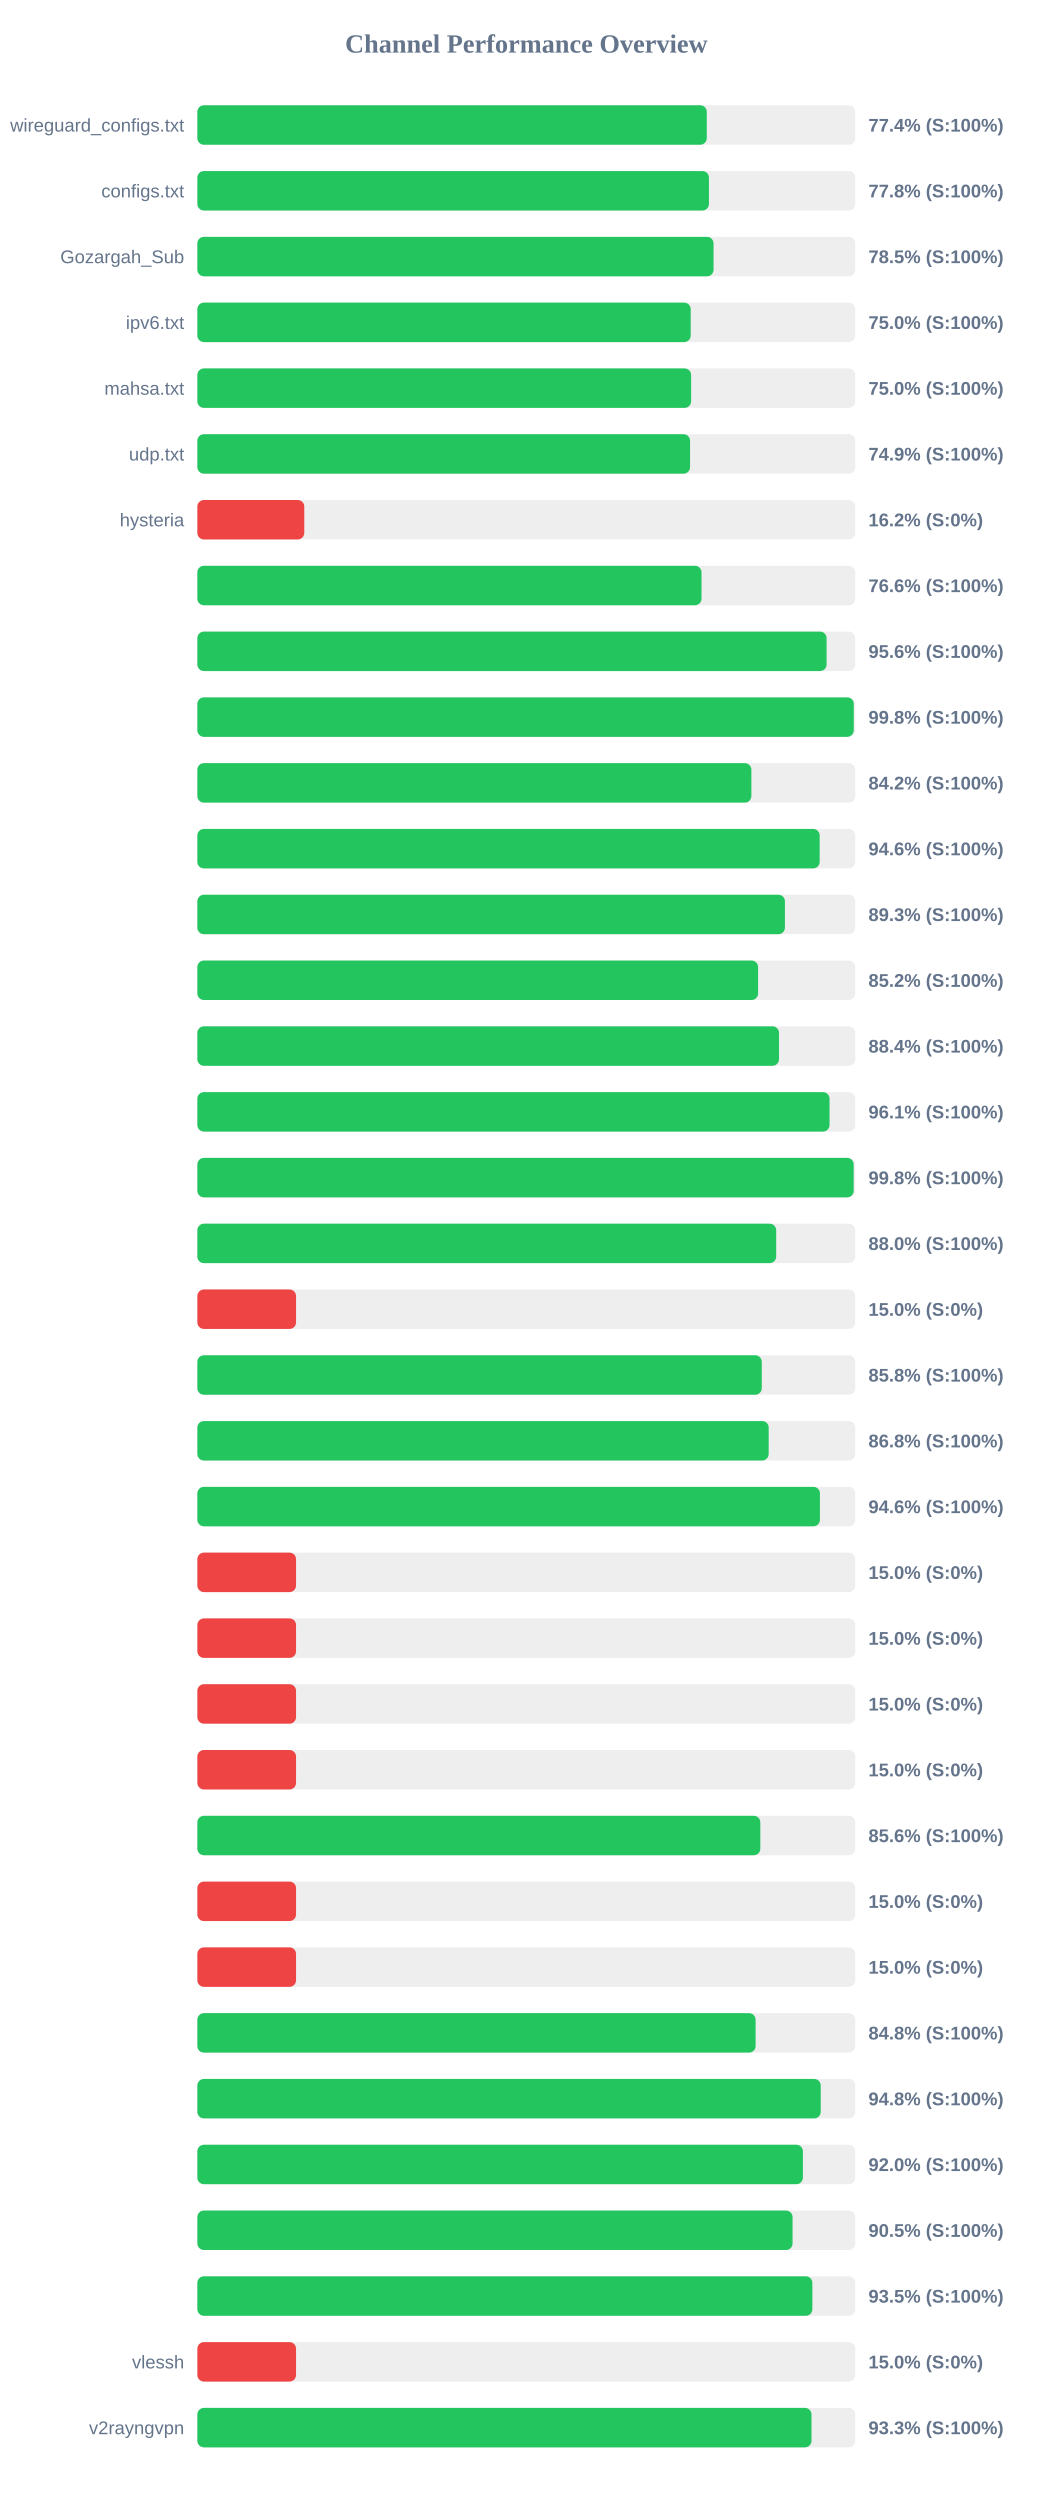
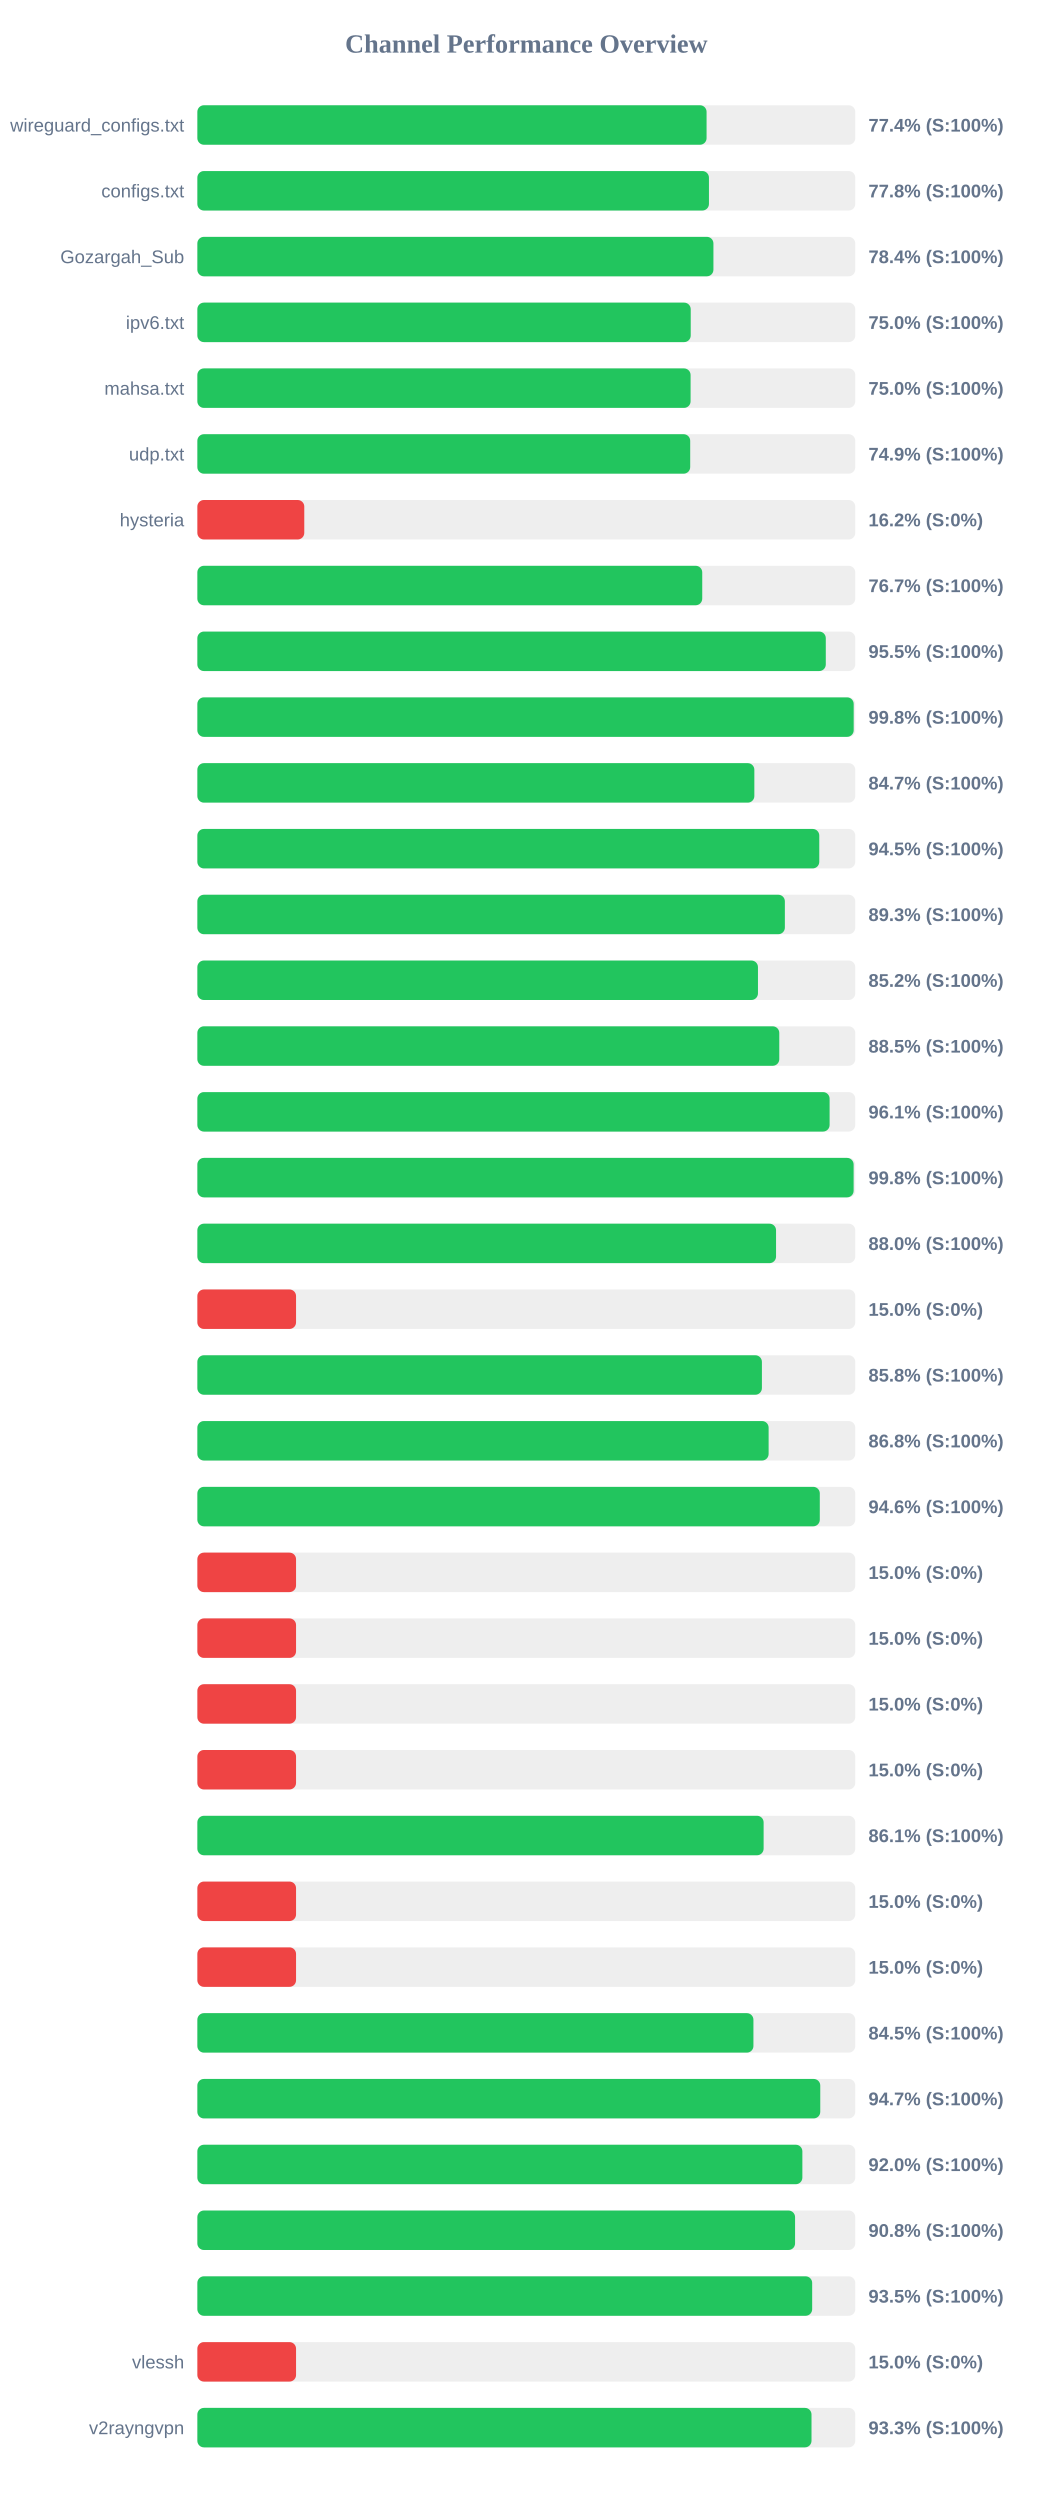
<svg xmlns="http://www.w3.org/2000/svg" width="800" height="1900" version="1.1">
  <style>
        .row { font: 14px Arial; fill: #64748b; }
        .score { font: bold 14px Arial; fill: #64748b; }
    </style>
  <text x="400" y="40" text-anchor="middle" font-size="20px" font-weight="bold" fill="#64748b">Channel Performance Overview</text>
  <rect x="150" y="80" width="500" height="30" fill="#eee" rx="5" />
-   <rect x="150" y="80" width="387.15" height="30" fill="#22c55e" rx="5" />
+   <rect x="150" y="80" width="387.0" height="30" fill="#22c55e" rx="5" />
  <text x="140" y="100" text-anchor="end" class="row">wireguard_configs.txt</text>
  <text x="660" y="100" text-anchor="start" class="score">77.4% (S:100%)</text>
  <rect x="150" y="130" width="500" height="30" fill="#eee" rx="5" />
  <rect x="150" y="130" width="388.8" height="30" fill="#22c55e" rx="5" />
  <text x="140" y="150" text-anchor="end" class="row">configs.txt</text>
  <text x="660" y="150" text-anchor="start" class="score">77.8% (S:100%)</text>
  <rect x="150" y="180" width="500" height="30" fill="#eee" rx="5" />
-   <rect x="150" y="180" width="392.3" height="30" fill="#22c55e" rx="5" />
+   <rect x="150" y="180" width="392.2" height="30" fill="#22c55e" rx="5" />
  <text x="140" y="200" text-anchor="end" class="row">Gozargah_Sub</text>
-   <text x="660" y="200" text-anchor="start" class="score">78.5% (S:100%)</text>
+   <text x="660" y="200" text-anchor="start" class="score">78.4% (S:100%)</text>
  <rect x="150" y="230" width="500" height="30" fill="#eee" rx="5" />
  <rect x="150" y="230" width="374.95" height="30" fill="#22c55e" rx="5" />
  <text x="140" y="250" text-anchor="end" class="row">ipv6.txt</text>
  <text x="660" y="250" text-anchor="start" class="score">75.0% (S:100%)</text>
  <rect x="150" y="280" width="500" height="30" fill="#eee" rx="5" />
-   <rect x="150" y="280" width="375.25" height="30" fill="#22c55e" rx="5" />
+   <rect x="150" y="280" width="374.85" height="30" fill="#22c55e" rx="5" />
  <text x="140" y="300" text-anchor="end" class="row">mahsa.txt</text>
  <text x="660" y="300" text-anchor="start" class="score">75.0% (S:100%)</text>
  <rect x="150" y="330" width="500" height="30" fill="#eee" rx="5" />
-   <rect x="150" y="330" width="374.45" height="30" fill="#22c55e" rx="5" />
+   <rect x="150" y="330" width="374.55" height="30" fill="#22c55e" rx="5" />
  <text x="140" y="350" text-anchor="end" class="row">udp.txt</text>
  <text x="660" y="350" text-anchor="start" class="score">74.9% (S:100%)</text>
  <rect x="150" y="380" width="500" height="30" fill="#eee" rx="5" />
  <rect x="150" y="380" width="81.25" height="30" fill="#ef4444" rx="5" />
  <text x="140" y="400" text-anchor="end" class="row">hysteria</text>
  <text x="660" y="400" text-anchor="start" class="score">16.2% (S:0%)</text>
  <rect x="150" y="430" width="500" height="30" fill="#eee" rx="5" />
-   <rect x="150" y="430" width="383.15" height="30" fill="#22c55e" rx="5" />
+   <rect x="150" y="430" width="383.7" height="30" fill="#22c55e" rx="5" />
  <text x="140" y="450" text-anchor="end" class="row" />
-   <text x="660" y="450" text-anchor="start" class="score">76.6% (S:100%)</text>
+   <text x="660" y="450" text-anchor="start" class="score">76.7% (S:100%)</text>
  <rect x="150" y="480" width="500" height="30" fill="#eee" rx="5" />
-   <rect x="150" y="480" width="478.2" height="30" fill="#22c55e" rx="5" />
+   <rect x="150" y="480" width="477.6" height="30" fill="#22c55e" rx="5" />
  <text x="140" y="500" text-anchor="end" class="row" />
-   <text x="660" y="500" text-anchor="start" class="score">95.6% (S:100%)</text>
+   <text x="660" y="500" text-anchor="start" class="score">95.5% (S:100%)</text>
  <rect x="150" y="530" width="500" height="30" fill="#eee" rx="5" />
-   <rect x="150" y="530" width="498.85" height="30" fill="#22c55e" rx="5" />
+   <rect x="150" y="530" width="498.8" height="30" fill="#22c55e" rx="5" />
  <text x="140" y="550" text-anchor="end" class="row" />
  <text x="660" y="550" text-anchor="start" class="score">99.8% (S:100%)</text>
  <rect x="150" y="580" width="500" height="30" fill="#eee" rx="5" />
-   <rect x="150" y="580" width="421.05" height="30" fill="#22c55e" rx="5" />
+   <rect x="150" y="580" width="423.3" height="30" fill="#22c55e" rx="5" />
  <text x="140" y="600" text-anchor="end" class="row" />
-   <text x="660" y="600" text-anchor="start" class="score">84.2% (S:100%)</text>
+   <text x="660" y="600" text-anchor="start" class="score">84.7% (S:100%)</text>
  <rect x="150" y="630" width="500" height="30" fill="#eee" rx="5" />
-   <rect x="150" y="630" width="472.95" height="30" fill="#22c55e" rx="5" />
+   <rect x="150" y="630" width="472.65" height="30" fill="#22c55e" rx="5" />
  <text x="140" y="650" text-anchor="end" class="row" />
-   <text x="660" y="650" text-anchor="start" class="score">94.6% (S:100%)</text>
+   <text x="660" y="650" text-anchor="start" class="score">94.5% (S:100%)</text>
  <rect x="150" y="680" width="500" height="30" fill="#eee" rx="5" />
-   <rect x="150" y="680" width="446.55" height="30" fill="#22c55e" rx="5" />
+   <rect x="150" y="680" width="446.5" height="30" fill="#22c55e" rx="5" />
  <text x="140" y="700" text-anchor="end" class="row" />
  <text x="660" y="700" text-anchor="start" class="score">89.3% (S:100%)</text>
  <rect x="150" y="730" width="500" height="30" fill="#eee" rx="5" />
-   <rect x="150" y="730" width="426.15" height="30" fill="#22c55e" rx="5" />
+   <rect x="150" y="730" width="426.05" height="30" fill="#22c55e" rx="5" />
  <text x="140" y="750" text-anchor="end" class="row" />
  <text x="660" y="750" text-anchor="start" class="score">85.2% (S:100%)</text>
  <rect x="150" y="780" width="500" height="30" fill="#eee" rx="5" />
-   <rect x="150" y="780" width="442.05" height="30" fill="#22c55e" rx="5" />
+   <rect x="150" y="780" width="442.25" height="30" fill="#22c55e" rx="5" />
  <text x="140" y="800" text-anchor="end" class="row" />
-   <text x="660" y="800" text-anchor="start" class="score">88.4% (S:100%)</text>
+   <text x="660" y="800" text-anchor="start" class="score">88.5% (S:100%)</text>
  <rect x="150" y="830" width="500" height="30" fill="#eee" rx="5" />
-   <rect x="150" y="830" width="480.45" height="30" fill="#22c55e" rx="5" />
+   <rect x="150" y="830" width="480.5" height="30" fill="#22c55e" rx="5" />
  <text x="140" y="850" text-anchor="end" class="row" />
  <text x="660" y="850" text-anchor="start" class="score">96.1% (S:100%)</text>
  <rect x="150" y="880" width="500" height="30" fill="#eee" rx="5" />
-   <rect x="150" y="880" width="498.8" height="30" fill="#22c55e" rx="5" />
+   <rect x="150" y="880" width="498.75" height="30" fill="#22c55e" rx="5" />
  <text x="140" y="900" text-anchor="end" class="row" />
  <text x="660" y="900" text-anchor="start" class="score">99.8% (S:100%)</text>
  <rect x="150" y="930" width="500" height="30" fill="#eee" rx="5" />
-   <rect x="150" y="930" width="439.9" height="30" fill="#22c55e" rx="5" />
+   <rect x="150" y="930" width="439.8" height="30" fill="#22c55e" rx="5" />
  <text x="140" y="950" text-anchor="end" class="row" />
  <text x="660" y="950" text-anchor="start" class="score">88.0% (S:100%)</text>
  <rect x="150" y="980" width="500" height="30" fill="#eee" rx="5" />
  <rect x="150" y="980" width="75.0" height="30" fill="#ef4444" rx="5" />
  <text x="140" y="1000" text-anchor="end" class="row" />
  <text x="660" y="1000" text-anchor="start" class="score">15.0% (S:0%)</text>
  <rect x="150" y="1030" width="500" height="30" fill="#eee" rx="5" />
-   <rect x="150" y="1030" width="428.95" height="30" fill="#22c55e" rx="5" />
+   <rect x="150" y="1030" width="429.05" height="30" fill="#22c55e" rx="5" />
  <text x="140" y="1050" text-anchor="end" class="row" />
  <text x="660" y="1050" text-anchor="start" class="score">85.8% (S:100%)</text>
  <rect x="150" y="1080" width="500" height="30" fill="#eee" rx="5" />
-   <rect x="150" y="1080" width="434.2" height="30" fill="#22c55e" rx="5" />
+   <rect x="150" y="1080" width="434.15" height="30" fill="#22c55e" rx="5" />
  <text x="140" y="1100" text-anchor="end" class="row" />
  <text x="660" y="1100" text-anchor="start" class="score">86.8% (S:100%)</text>
  <rect x="150" y="1130" width="500" height="30" fill="#eee" rx="5" />
-   <rect x="150" y="1130" width="473.15" height="30" fill="#22c55e" rx="5" />
+   <rect x="150" y="1130" width="473.05" height="30" fill="#22c55e" rx="5" />
  <text x="140" y="1150" text-anchor="end" class="row" />
  <text x="660" y="1150" text-anchor="start" class="score">94.6% (S:100%)</text>
  <rect x="150" y="1180" width="500" height="30" fill="#eee" rx="5" />
  <rect x="150" y="1180" width="75.0" height="30" fill="#ef4444" rx="5" />
  <text x="140" y="1200" text-anchor="end" class="row" />
  <text x="660" y="1200" text-anchor="start" class="score">15.0% (S:0%)</text>
  <rect x="150" y="1230" width="500" height="30" fill="#eee" rx="5" />
  <rect x="150" y="1230" width="75.0" height="30" fill="#ef4444" rx="5" />
  <text x="140" y="1250" text-anchor="end" class="row" />
  <text x="660" y="1250" text-anchor="start" class="score">15.0% (S:0%)</text>
  <rect x="150" y="1280" width="500" height="30" fill="#eee" rx="5" />
  <rect x="150" y="1280" width="75.0" height="30" fill="#ef4444" rx="5" />
  <text x="140" y="1300" text-anchor="end" class="row" />
  <text x="660" y="1300" text-anchor="start" class="score">15.0% (S:0%)</text>
  <rect x="150" y="1330" width="500" height="30" fill="#eee" rx="5" />
  <rect x="150" y="1330" width="75.0" height="30" fill="#ef4444" rx="5" />
  <text x="140" y="1350" text-anchor="end" class="row" />
  <text x="660" y="1350" text-anchor="start" class="score">15.0% (S:0%)</text>
  <rect x="150" y="1380" width="500" height="30" fill="#eee" rx="5" />
-   <rect x="150" y="1380" width="427.85" height="30" fill="#22c55e" rx="5" />
+   <rect x="150" y="1380" width="430.35" height="30" fill="#22c55e" rx="5" />
  <text x="140" y="1400" text-anchor="end" class="row" />
-   <text x="660" y="1400" text-anchor="start" class="score">85.6% (S:100%)</text>
+   <text x="660" y="1400" text-anchor="start" class="score">86.1% (S:100%)</text>
  <rect x="150" y="1430" width="500" height="30" fill="#eee" rx="5" />
  <rect x="150" y="1430" width="75.0" height="30" fill="#ef4444" rx="5" />
  <text x="140" y="1450" text-anchor="end" class="row" />
  <text x="660" y="1450" text-anchor="start" class="score">15.0% (S:0%)</text>
  <rect x="150" y="1480" width="500" height="30" fill="#eee" rx="5" />
  <rect x="150" y="1480" width="75.0" height="30" fill="#ef4444" rx="5" />
  <text x="140" y="1500" text-anchor="end" class="row" />
  <text x="660" y="1500" text-anchor="start" class="score">15.0% (S:0%)</text>
  <rect x="150" y="1530" width="500" height="30" fill="#eee" rx="5" />
-   <rect x="150" y="1530" width="424.25" height="30" fill="#22c55e" rx="5" />
+   <rect x="150" y="1530" width="422.6" height="30" fill="#22c55e" rx="5" />
  <text x="140" y="1550" text-anchor="end" class="row" />
-   <text x="660" y="1550" text-anchor="start" class="score">84.8% (S:100%)</text>
+   <text x="660" y="1550" text-anchor="start" class="score">84.5% (S:100%)</text>
  <rect x="150" y="1580" width="500" height="30" fill="#eee" rx="5" />
-   <rect x="150" y="1580" width="473.75" height="30" fill="#22c55e" rx="5" />
+   <rect x="150" y="1580" width="473.4" height="30" fill="#22c55e" rx="5" />
  <text x="140" y="1600" text-anchor="end" class="row" />
-   <text x="660" y="1600" text-anchor="start" class="score">94.8% (S:100%)</text>
+   <text x="660" y="1600" text-anchor="start" class="score">94.7% (S:100%)</text>
  <rect x="150" y="1630" width="500" height="30" fill="#eee" rx="5" />
-   <rect x="150" y="1630" width="460.2" height="30" fill="#22c55e" rx="5" />
+   <rect x="150" y="1630" width="459.8" height="30" fill="#22c55e" rx="5" />
  <text x="140" y="1650" text-anchor="end" class="row" />
  <text x="660" y="1650" text-anchor="start" class="score">92.0% (S:100%)</text>
  <rect x="150" y="1680" width="500" height="30" fill="#eee" rx="5" />
-   <rect x="150" y="1680" width="452.35" height="30" fill="#22c55e" rx="5" />
+   <rect x="150" y="1680" width="454.25" height="30" fill="#22c55e" rx="5" />
  <text x="140" y="1700" text-anchor="end" class="row" />
-   <text x="660" y="1700" text-anchor="start" class="score">90.5% (S:100%)</text>
+   <text x="660" y="1700" text-anchor="start" class="score">90.8% (S:100%)</text>
  <rect x="150" y="1730" width="500" height="30" fill="#eee" rx="5" />
-   <rect x="150" y="1730" width="467.4" height="30" fill="#22c55e" rx="5" />
+   <rect x="150" y="1730" width="467.25" height="30" fill="#22c55e" rx="5" />
  <text x="140" y="1750" text-anchor="end" class="row" />
  <text x="660" y="1750" text-anchor="start" class="score">93.5% (S:100%)</text>
  <rect x="150" y="1780" width="500" height="30" fill="#eee" rx="5" />
  <rect x="150" y="1780" width="75.0" height="30" fill="#ef4444" rx="5" />
  <text x="140" y="1800" text-anchor="end" class="row">vlessh</text>
  <text x="660" y="1800" text-anchor="start" class="score">15.0% (S:0%)</text>
  <rect x="150" y="1830" width="500" height="30" fill="#eee" rx="5" />
  <rect x="150" y="1830" width="466.75" height="30" fill="#22c55e" rx="5" />
  <text x="140" y="1850" text-anchor="end" class="row">v2rayngvpn</text>
  <text x="660" y="1850" text-anchor="start" class="score">93.3% (S:100%)</text>
</svg>
